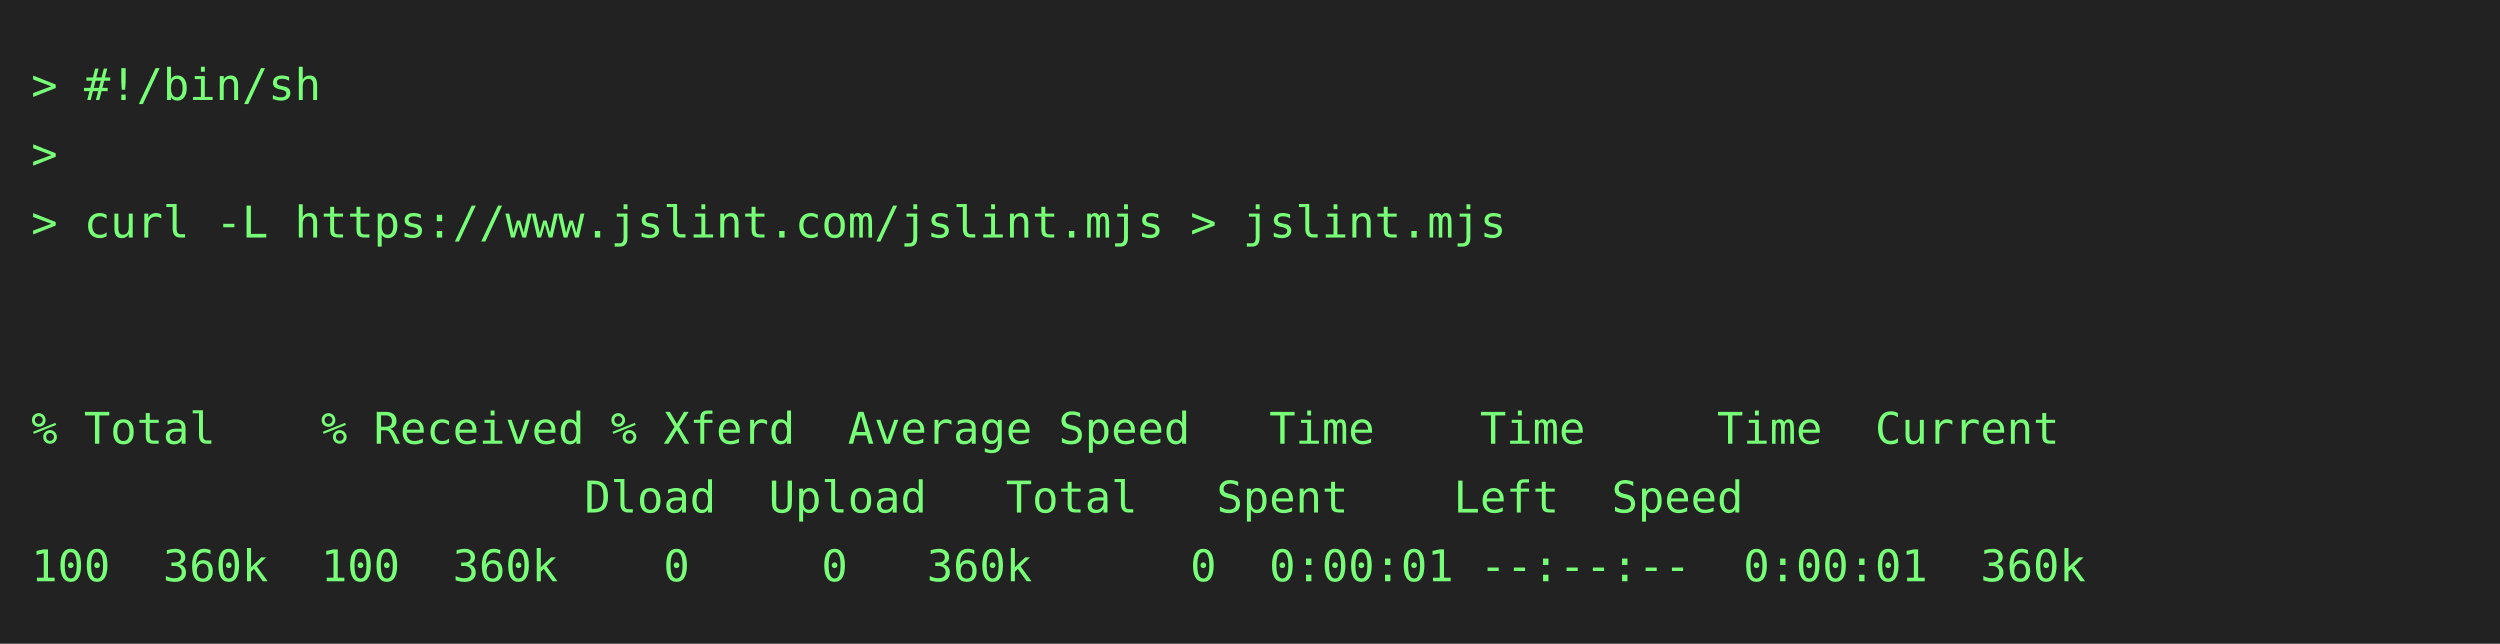
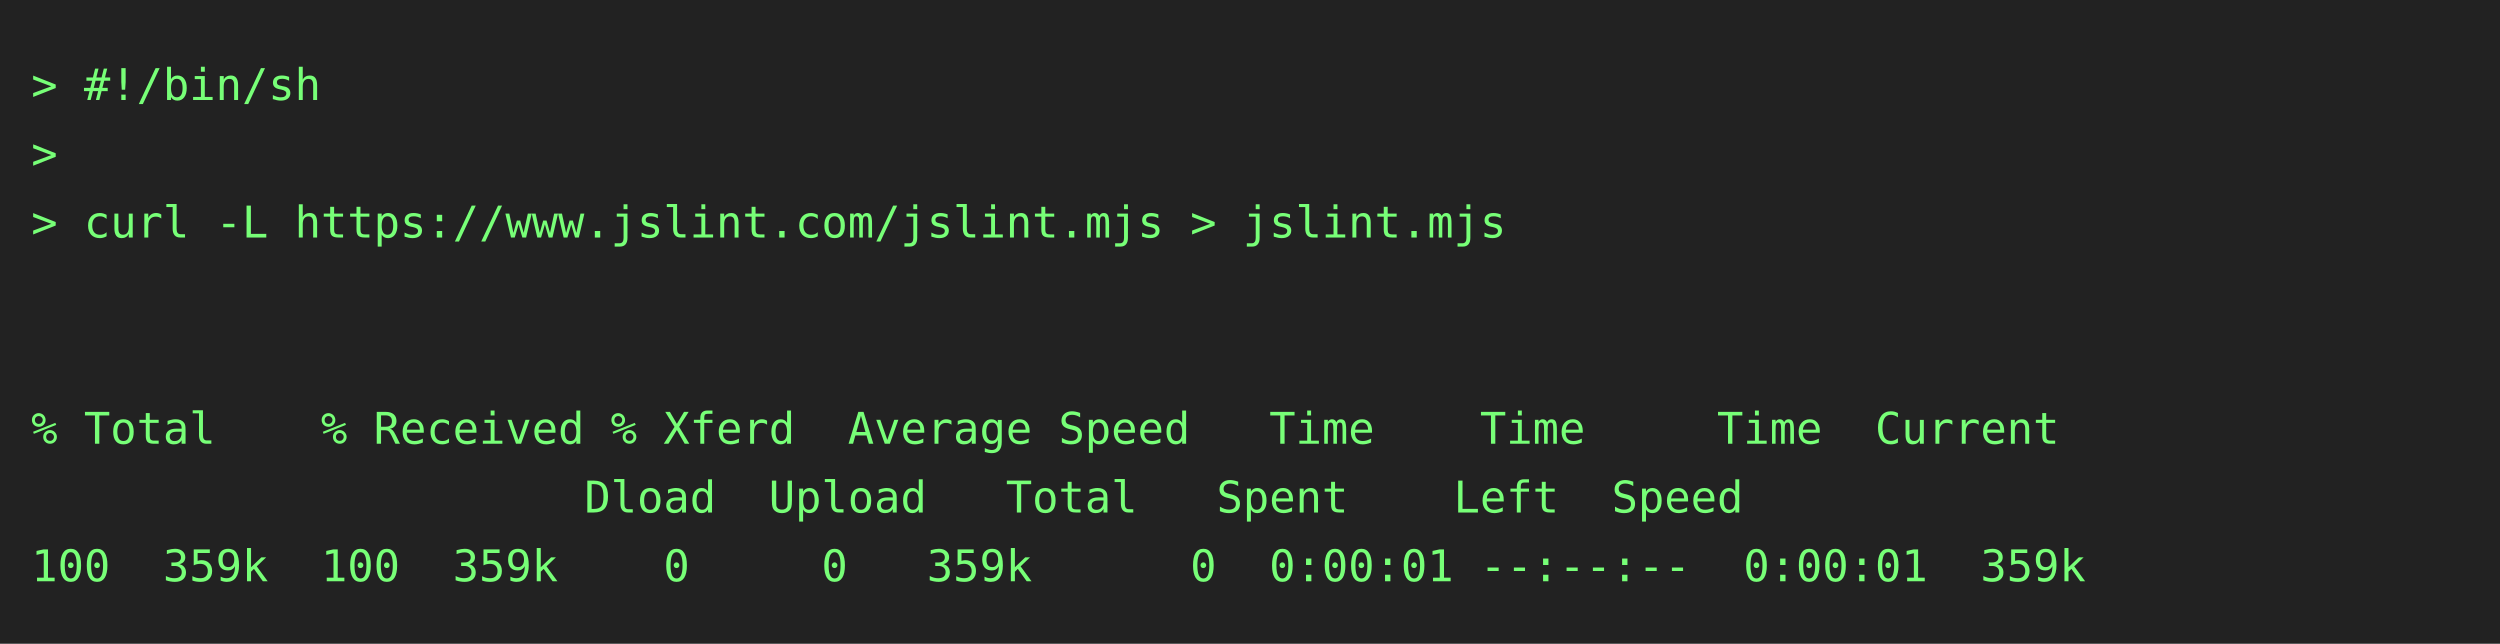
<svg xmlns="http://www.w3.org/2000/svg" height="206" width="800">
  <rect height="206" fill="#222" width="800" />
  <text fill="#7f7" font-family="consolas, menlo, monospace" font-size="14" xml:space="preserve">
    <tspan lengthAdjust="spacingAndGlyphs" textLength="768" x="10" y="32">&gt; #!/bin/sh                                                                                      </tspan>
    <tspan lengthAdjust="spacingAndGlyphs" textLength="768" x="10" y="54">&gt;                                                                                                </tspan>
    <tspan lengthAdjust="spacingAndGlyphs" textLength="768" x="10" y="76">&gt; curl -L https://www.jslint.com/jslint.mjs &gt; jslint.mjs                                         </tspan>
    <tspan lengthAdjust="spacingAndGlyphs" textLength="768" x="10" y="98">                                                                                                 </tspan>
    <tspan lengthAdjust="spacingAndGlyphs" textLength="768" x="10" y="120">                                                                                                 </tspan>
    <tspan lengthAdjust="spacingAndGlyphs" textLength="768" x="10" y="142">% Total    % Received % Xferd  Average Speed   Time    Time     Time  Current                    </tspan>
    <tspan lengthAdjust="spacingAndGlyphs" textLength="768" x="10" y="164">                     Dload  Upload   Total   Spent    Left  Speed                                </tspan>
-     <tspan lengthAdjust="spacingAndGlyphs" textLength="768" x="10" y="186">100  360k  100  360k    0     0   360k      0  0:00:01 --:--:--  0:00:01  360k                   </tspan>
+     <tspan lengthAdjust="spacingAndGlyphs" textLength="768" x="10" y="186">100  359k  100  359k    0     0   359k      0  0:00:01 --:--:--  0:00:01  359k                   </tspan>
  </text>
</svg>
